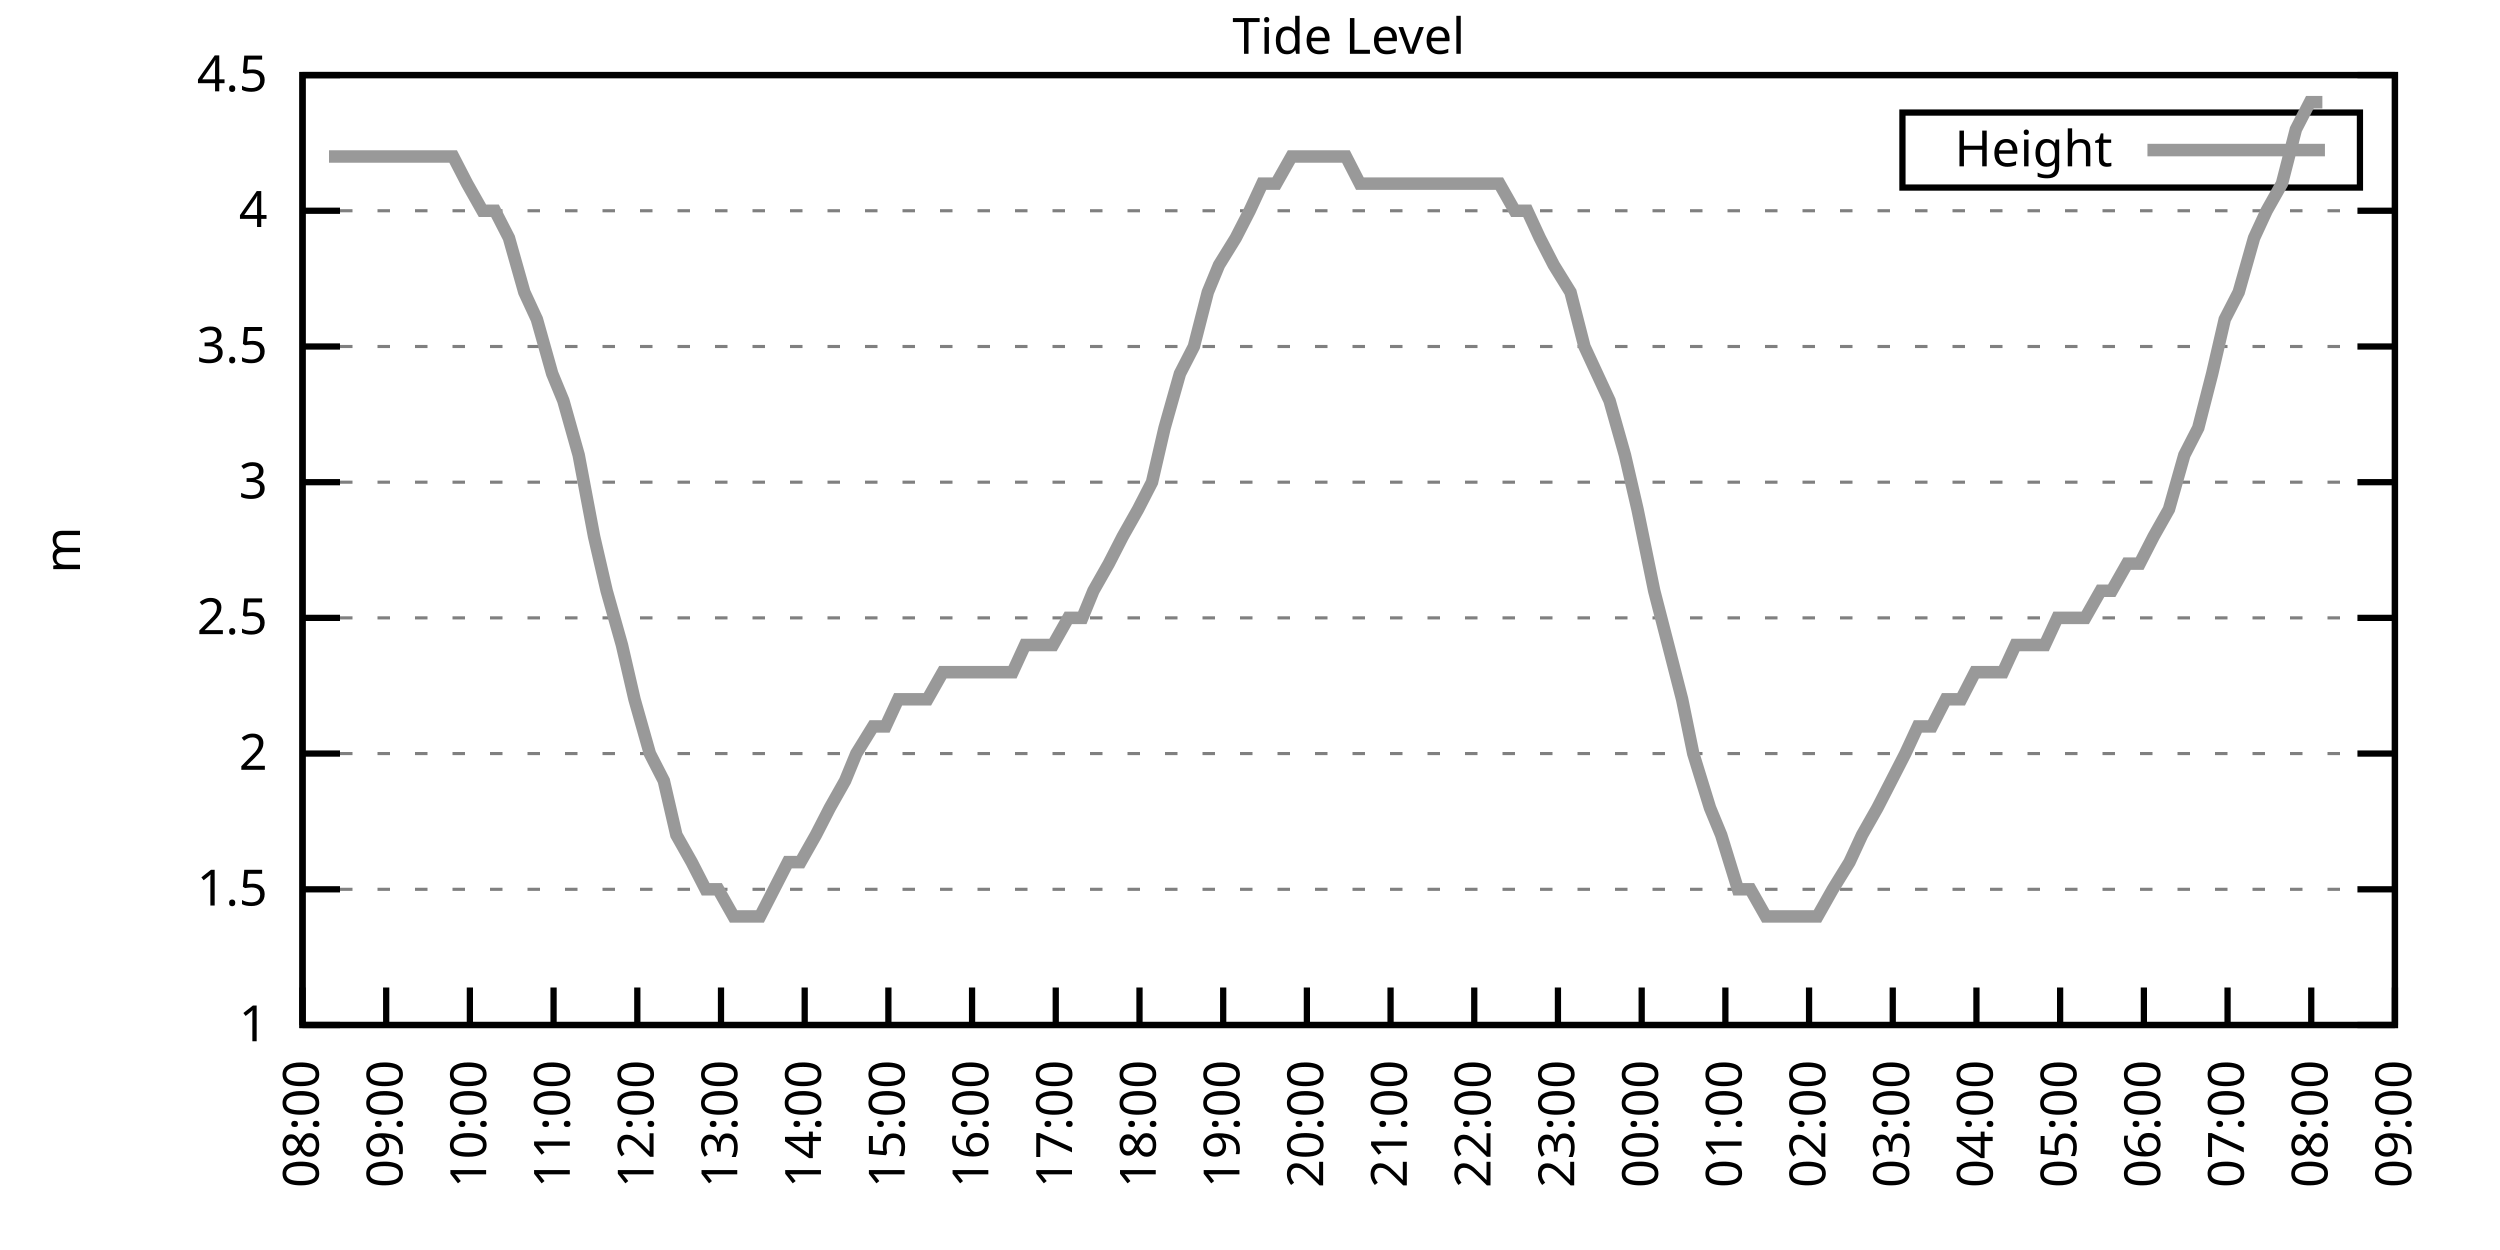
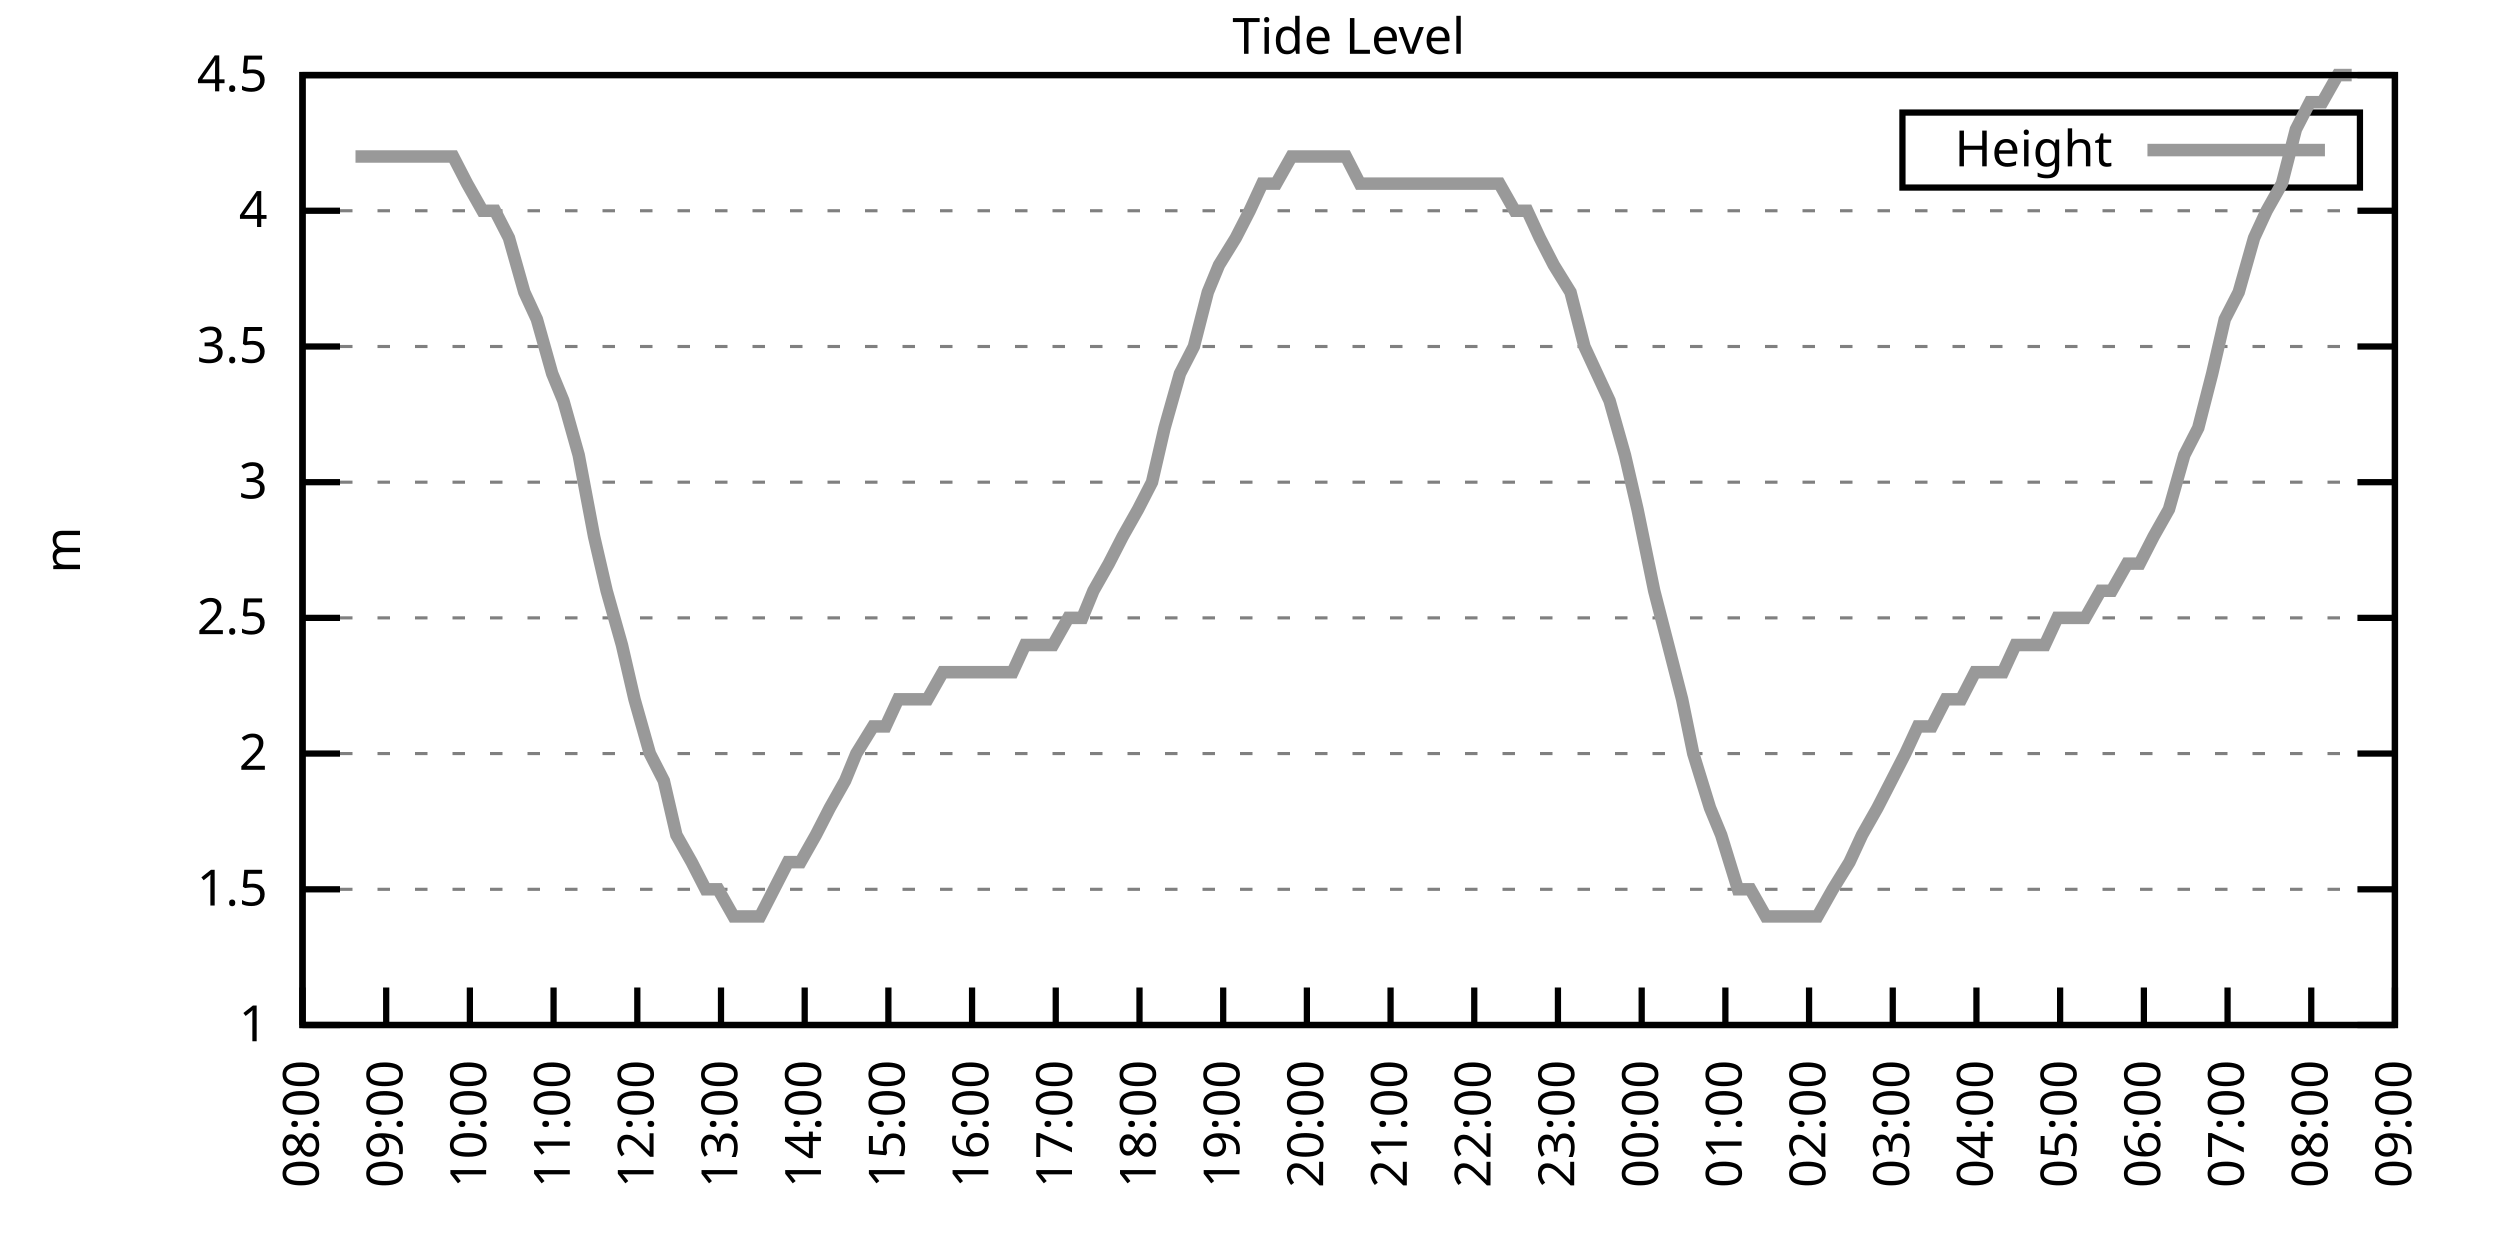
<svg xmlns="http://www.w3.org/2000/svg" xmlns:xlink="http://www.w3.org/1999/xlink" width="400" height="200" viewBox="0 0 400 200">
  <g id="gnuplot_canvas">
    <rect x="0" y="0" width="400" height="200" fill="none" />
    <defs>
      <circle id="gpDot" r="0.5" stroke-width="0.5" stroke="currentColor" />
      <path id="gpPt0" stroke-width="0.333" stroke="currentColor" d="M-1,0 h2 M0,-1 v2" />
      <path id="gpPt1" stroke-width="0.333" stroke="currentColor" d="M-1,-1 L1,1 M1,-1 L-1,1" />
      <path id="gpPt2" stroke-width="0.333" stroke="currentColor" d="M-1,0 L1,0 M0,-1 L0,1 M-1,-1 L1,1 M-1,1 L1,-1" />
      <rect id="gpPt3" stroke-width="0.333" stroke="currentColor" x="-1" y="-1" width="2" height="2" />
      <rect id="gpPt4" stroke-width="0.333" stroke="currentColor" fill="currentColor" x="-1" y="-1" width="2" height="2" />
      <circle id="gpPt5" stroke-width="0.333" stroke="currentColor" cx="0" cy="0" r="1" />
      <use xlink:href="#gpPt5" id="gpPt6" fill="currentColor" stroke="none" />
      <path id="gpPt7" stroke-width="0.333" stroke="currentColor" d="M0,-1.33 L-1.33,0.67 L1.33,0.67 z" />
      <use xlink:href="#gpPt7" id="gpPt8" fill="currentColor" stroke="none" />
      <use xlink:href="#gpPt7" id="gpPt9" stroke="currentColor" transform="rotate(180)" />
      <use xlink:href="#gpPt9" id="gpPt10" fill="currentColor" stroke="none" />
      <use xlink:href="#gpPt3" id="gpPt11" stroke="currentColor" transform="rotate(45)" />
      <use xlink:href="#gpPt11" id="gpPt12" fill="currentColor" stroke="none" />
      <path id="gpPt13" stroke-width="0.333" stroke="currentColor" d="M0,1.330 L1.265,0.411 L0.782,-1.067 L-0.782,-1.076 L-1.265,0.411 z" />
      <use xlink:href="#gpPt13" id="gpPt14" fill="currentColor" stroke="none" />
      <filter id="textbox" filterUnits="objectBoundingBox" x="0" y="0" height="1" width="1">
        <feFlood flood-color="white" flood-opacity="1" result="bgnd" />
        <feComposite in="SourceGraphic" in2="bgnd" operator="atop" />
      </filter>
      <filter id="greybox" filterUnits="objectBoundingBox" x="0" y="0" height="1" width="1">
        <feFlood flood-color="lightgrey" flood-opacity="1" result="grey" />
        <feComposite in="SourceGraphic" in2="grey" operator="atop" />
      </filter>
    </defs>
    <g fill="none" color="white" stroke="currentColor" stroke-width="1.00" stroke-linecap="butt" stroke-linejoin="miter">
</g>
    <g fill="none" color="black" stroke="currentColor" stroke-width="1.00" stroke-linecap="butt" stroke-linejoin="miter">
      <g stroke="none" shape-rendering="crispEdges">
        <polygon fill="rgb(255, 255, 255)" points="48.40,164.00 383.18,164.00 383.18,12.02 48.40,12.02 " />
      </g>
    </g>
    <g fill="none" color="black" stroke="currentColor" stroke-width="1.00" stroke-linecap="butt" stroke-linejoin="miter">
</g>
    <g fill="none" color="black" stroke="black" stroke-width="0.50" stroke-linecap="butt" stroke-linejoin="miter">
</g>
    <g fill="none" color="gray" stroke="currentColor" stroke-width="0.50" stroke-linecap="butt" stroke-linejoin="miter">
      <path stroke="gray" stroke-dasharray="2,4" class="gridline" d="M48.40,164.00 L383.19,164.00  " />
    </g>
    <g fill="none" color="gray" stroke="gray" stroke-width="1.00" stroke-linecap="butt" stroke-linejoin="miter">
</g>
    <g fill="none" color="black" stroke="currentColor" stroke-width="1.00" stroke-linecap="butt" stroke-linejoin="miter">
      <path stroke="black" d="M48.40,164.00 L54.40,164.00 M383.19,164.00 L377.19,164.00  " />
      <g transform="translate(42.80,166.60)" stroke="none" fill="black" font-family="Sans" font-size="8.00" text-anchor="end">
        <text>
          <tspan font-family="Sans"> 1</tspan>
        </text>
      </g>
    </g>
    <g fill="none" color="black" stroke="currentColor" stroke-width="1.00" stroke-linecap="butt" stroke-linejoin="miter">
</g>
    <g fill="none" color="black" stroke="black" stroke-width="0.50" stroke-linecap="butt" stroke-linejoin="miter">
</g>
    <g fill="none" color="gray" stroke="currentColor" stroke-width="0.50" stroke-linecap="butt" stroke-linejoin="miter">
      <path stroke="gray" stroke-dasharray="2,4" class="gridline" d="M48.40,142.29 L383.19,142.29  " />
    </g>
    <g fill="none" color="gray" stroke="gray" stroke-width="1.00" stroke-linecap="butt" stroke-linejoin="miter">
</g>
    <g fill="none" color="black" stroke="currentColor" stroke-width="1.00" stroke-linecap="butt" stroke-linejoin="miter">
      <path stroke="black" d="M48.40,142.29 L54.40,142.29 M383.19,142.29 L377.19,142.29  " />
      <g transform="translate(42.80,144.89)" stroke="none" fill="black" font-family="Sans" font-size="8.00" text-anchor="end">
        <text>
          <tspan font-family="Sans"> 1.5</tspan>
        </text>
      </g>
    </g>
    <g fill="none" color="black" stroke="currentColor" stroke-width="1.00" stroke-linecap="butt" stroke-linejoin="miter">
</g>
    <g fill="none" color="black" stroke="black" stroke-width="0.50" stroke-linecap="butt" stroke-linejoin="miter">
</g>
    <g fill="none" color="gray" stroke="currentColor" stroke-width="0.50" stroke-linecap="butt" stroke-linejoin="miter">
      <path stroke="gray" stroke-dasharray="2,4" class="gridline" d="M48.40,120.57 L383.19,120.57  " />
    </g>
    <g fill="none" color="gray" stroke="gray" stroke-width="1.00" stroke-linecap="butt" stroke-linejoin="miter">
</g>
    <g fill="none" color="black" stroke="currentColor" stroke-width="1.00" stroke-linecap="butt" stroke-linejoin="miter">
      <path stroke="black" d="M48.40,120.57 L54.40,120.57 M383.19,120.57 L377.19,120.57  " />
      <g transform="translate(42.80,123.17)" stroke="none" fill="black" font-family="Sans" font-size="8.00" text-anchor="end">
        <text>
          <tspan font-family="Sans"> 2</tspan>
        </text>
      </g>
    </g>
    <g fill="none" color="black" stroke="currentColor" stroke-width="1.00" stroke-linecap="butt" stroke-linejoin="miter">
</g>
    <g fill="none" color="black" stroke="black" stroke-width="0.50" stroke-linecap="butt" stroke-linejoin="miter">
</g>
    <g fill="none" color="gray" stroke="currentColor" stroke-width="0.50" stroke-linecap="butt" stroke-linejoin="miter">
      <path stroke="gray" stroke-dasharray="2,4" class="gridline" d="M48.40,98.86 L383.19,98.86  " />
    </g>
    <g fill="none" color="gray" stroke="gray" stroke-width="1.00" stroke-linecap="butt" stroke-linejoin="miter">
</g>
    <g fill="none" color="black" stroke="currentColor" stroke-width="1.00" stroke-linecap="butt" stroke-linejoin="miter">
      <path stroke="black" d="M48.40,98.86 L54.40,98.86 M383.19,98.86 L377.19,98.86  " />
      <g transform="translate(42.80,101.46)" stroke="none" fill="black" font-family="Sans" font-size="8.00" text-anchor="end">
        <text>
          <tspan font-family="Sans"> 2.5</tspan>
        </text>
      </g>
    </g>
    <g fill="none" color="black" stroke="currentColor" stroke-width="1.00" stroke-linecap="butt" stroke-linejoin="miter">
</g>
    <g fill="none" color="black" stroke="black" stroke-width="0.50" stroke-linecap="butt" stroke-linejoin="miter">
</g>
    <g fill="none" color="gray" stroke="currentColor" stroke-width="0.50" stroke-linecap="butt" stroke-linejoin="miter">
      <path stroke="gray" stroke-dasharray="2,4" class="gridline" d="M48.40,77.15 L383.19,77.15  " />
    </g>
    <g fill="none" color="gray" stroke="gray" stroke-width="1.00" stroke-linecap="butt" stroke-linejoin="miter">
</g>
    <g fill="none" color="black" stroke="currentColor" stroke-width="1.00" stroke-linecap="butt" stroke-linejoin="miter">
      <path stroke="black" d="M48.40,77.15 L54.40,77.15 M383.19,77.15 L377.19,77.15  " />
      <g transform="translate(42.80,79.75)" stroke="none" fill="black" font-family="Sans" font-size="8.00" text-anchor="end">
        <text>
          <tspan font-family="Sans"> 3</tspan>
        </text>
      </g>
    </g>
    <g fill="none" color="black" stroke="currentColor" stroke-width="1.00" stroke-linecap="butt" stroke-linejoin="miter">
</g>
    <g fill="none" color="black" stroke="black" stroke-width="0.50" stroke-linecap="butt" stroke-linejoin="miter">
</g>
    <g fill="none" color="gray" stroke="currentColor" stroke-width="0.50" stroke-linecap="butt" stroke-linejoin="miter">
      <path stroke="gray" stroke-dasharray="2,4" class="gridline" d="M48.40,55.44 L383.19,55.44  " />
    </g>
    <g fill="none" color="gray" stroke="gray" stroke-width="1.00" stroke-linecap="butt" stroke-linejoin="miter">
</g>
    <g fill="none" color="black" stroke="currentColor" stroke-width="1.00" stroke-linecap="butt" stroke-linejoin="miter">
      <path stroke="black" d="M48.40,55.44 L54.40,55.44 M383.19,55.44 L377.19,55.44  " />
      <g transform="translate(42.80,58.04)" stroke="none" fill="black" font-family="Sans" font-size="8.00" text-anchor="end">
        <text>
          <tspan font-family="Sans"> 3.5</tspan>
        </text>
      </g>
    </g>
    <g fill="none" color="black" stroke="currentColor" stroke-width="1.00" stroke-linecap="butt" stroke-linejoin="miter">
</g>
    <g fill="none" color="black" stroke="black" stroke-width="0.50" stroke-linecap="butt" stroke-linejoin="miter">
</g>
    <g fill="none" color="gray" stroke="currentColor" stroke-width="0.50" stroke-linecap="butt" stroke-linejoin="miter">
      <path stroke="gray" stroke-dasharray="2,4" class="gridline" d="M48.40,33.72 L383.19,33.72  " />
    </g>
    <g fill="none" color="gray" stroke="gray" stroke-width="1.00" stroke-linecap="butt" stroke-linejoin="miter">
</g>
    <g fill="none" color="black" stroke="currentColor" stroke-width="1.00" stroke-linecap="butt" stroke-linejoin="miter">
      <path stroke="black" d="M48.40,33.72 L54.40,33.72 M383.19,33.72 L377.19,33.72  " />
      <g transform="translate(42.80,36.32)" stroke="none" fill="black" font-family="Sans" font-size="8.00" text-anchor="end">
        <text>
          <tspan font-family="Sans"> 4</tspan>
        </text>
      </g>
    </g>
    <g fill="none" color="black" stroke="currentColor" stroke-width="1.00" stroke-linecap="butt" stroke-linejoin="miter">
</g>
    <g fill="none" color="black" stroke="black" stroke-width="0.50" stroke-linecap="butt" stroke-linejoin="miter">
</g>
    <g fill="none" color="gray" stroke="currentColor" stroke-width="0.50" stroke-linecap="butt" stroke-linejoin="miter">
      <path stroke="gray" stroke-dasharray="2,4" class="gridline" d="M48.40,12.01 L383.19,12.01  " />
    </g>
    <g fill="none" color="gray" stroke="gray" stroke-width="1.00" stroke-linecap="butt" stroke-linejoin="miter">
</g>
    <g fill="none" color="black" stroke="currentColor" stroke-width="1.00" stroke-linecap="butt" stroke-linejoin="miter">
      <path stroke="black" d="M48.40,12.01 L54.40,12.01 M383.19,12.01 L377.19,12.01  " />
      <g transform="translate(42.80,14.61)" stroke="none" fill="black" font-family="Sans" font-size="8.00" text-anchor="end">
        <text>
          <tspan font-family="Sans"> 4.5</tspan>
        </text>
      </g>
    </g>
    <g fill="none" color="black" stroke="currentColor" stroke-width="1.00" stroke-linecap="butt" stroke-linejoin="miter">
      <path stroke="black" d="M48.40,164.00 L48.40,158.00  " />
      <g transform="translate(51.00,169.60) rotate(270.00)" stroke="none" fill="black" font-family="Sans" font-size="8.00" text-anchor="end">
        <text>
          <tspan font-family="Sans">08:00</tspan>
        </text>
      </g>
    </g>
    <g fill="none" color="black" stroke="currentColor" stroke-width="1.00" stroke-linecap="butt" stroke-linejoin="miter">
      <path stroke="black" d="M61.79,164.00 L61.79,158.00  " />
      <g transform="translate(64.39,169.60) rotate(270.00)" stroke="none" fill="black" font-family="Sans" font-size="8.00" text-anchor="end">
        <text>
          <tspan font-family="Sans">09:00</tspan>
        </text>
      </g>
    </g>
    <g fill="none" color="black" stroke="currentColor" stroke-width="1.00" stroke-linecap="butt" stroke-linejoin="miter">
      <path stroke="black" d="M75.18,164.00 L75.18,158.00  " />
      <g transform="translate(77.78,169.60) rotate(270.00)" stroke="none" fill="black" font-family="Sans" font-size="8.00" text-anchor="end">
        <text>
          <tspan font-family="Sans">10:00</tspan>
        </text>
      </g>
    </g>
    <g fill="none" color="black" stroke="currentColor" stroke-width="1.00" stroke-linecap="butt" stroke-linejoin="miter">
      <path stroke="black" d="M88.57,164.00 L88.57,158.00  " />
      <g transform="translate(91.17,169.60) rotate(270.00)" stroke="none" fill="black" font-family="Sans" font-size="8.00" text-anchor="end">
        <text>
          <tspan font-family="Sans">11:00</tspan>
        </text>
      </g>
    </g>
    <g fill="none" color="black" stroke="currentColor" stroke-width="1.00" stroke-linecap="butt" stroke-linejoin="miter">
      <path stroke="black" d="M101.97,164.00 L101.97,158.00  " />
      <g transform="translate(104.57,169.60) rotate(270.00)" stroke="none" fill="black" font-family="Sans" font-size="8.00" text-anchor="end">
        <text>
          <tspan font-family="Sans">12:00</tspan>
        </text>
      </g>
    </g>
    <g fill="none" color="black" stroke="currentColor" stroke-width="1.00" stroke-linecap="butt" stroke-linejoin="miter">
      <path stroke="black" d="M115.36,164.00 L115.36,158.00  " />
      <g transform="translate(117.96,169.60) rotate(270.00)" stroke="none" fill="black" font-family="Sans" font-size="8.00" text-anchor="end">
        <text>
          <tspan font-family="Sans">13:00</tspan>
        </text>
      </g>
    </g>
    <g fill="none" color="black" stroke="currentColor" stroke-width="1.00" stroke-linecap="butt" stroke-linejoin="miter">
      <path stroke="black" d="M128.75,164.00 L128.75,158.00  " />
      <g transform="translate(131.35,169.60) rotate(270.00)" stroke="none" fill="black" font-family="Sans" font-size="8.00" text-anchor="end">
        <text>
          <tspan font-family="Sans">14:00</tspan>
        </text>
      </g>
    </g>
    <g fill="none" color="black" stroke="currentColor" stroke-width="1.00" stroke-linecap="butt" stroke-linejoin="miter">
      <path stroke="black" d="M142.14,164.00 L142.14,158.00  " />
      <g transform="translate(144.74,169.60) rotate(270.00)" stroke="none" fill="black" font-family="Sans" font-size="8.00" text-anchor="end">
        <text>
          <tspan font-family="Sans">15:00</tspan>
        </text>
      </g>
    </g>
    <g fill="none" color="black" stroke="currentColor" stroke-width="1.00" stroke-linecap="butt" stroke-linejoin="miter">
      <path stroke="black" d="M155.53,164.00 L155.53,158.00  " />
      <g transform="translate(158.13,169.60) rotate(270.00)" stroke="none" fill="black" font-family="Sans" font-size="8.00" text-anchor="end">
        <text>
          <tspan font-family="Sans">16:00</tspan>
        </text>
      </g>
    </g>
    <g fill="none" color="black" stroke="currentColor" stroke-width="1.00" stroke-linecap="butt" stroke-linejoin="miter">
      <path stroke="black" d="M168.92,164.00 L168.92,158.00  " />
      <g transform="translate(171.52,169.60) rotate(270.00)" stroke="none" fill="black" font-family="Sans" font-size="8.00" text-anchor="end">
        <text>
          <tspan font-family="Sans">17:00</tspan>
        </text>
      </g>
    </g>
    <g fill="none" color="black" stroke="currentColor" stroke-width="1.00" stroke-linecap="butt" stroke-linejoin="miter">
      <path stroke="black" d="M182.32,164.00 L182.32,158.00  " />
      <g transform="translate(184.92,169.60) rotate(270.00)" stroke="none" fill="black" font-family="Sans" font-size="8.00" text-anchor="end">
        <text>
          <tspan font-family="Sans">18:00</tspan>
        </text>
      </g>
    </g>
    <g fill="none" color="black" stroke="currentColor" stroke-width="1.00" stroke-linecap="butt" stroke-linejoin="miter">
      <path stroke="black" d="M195.71,164.00 L195.71,158.00  " />
      <g transform="translate(198.31,169.60) rotate(270.00)" stroke="none" fill="black" font-family="Sans" font-size="8.00" text-anchor="end">
        <text>
          <tspan font-family="Sans">19:00</tspan>
        </text>
      </g>
    </g>
    <g fill="none" color="black" stroke="currentColor" stroke-width="1.00" stroke-linecap="butt" stroke-linejoin="miter">
      <path stroke="black" d="M209.10,164.00 L209.10,158.00  " />
      <g transform="translate(211.70,169.60) rotate(270.00)" stroke="none" fill="black" font-family="Sans" font-size="8.00" text-anchor="end">
        <text>
          <tspan font-family="Sans">20:00</tspan>
        </text>
      </g>
    </g>
    <g fill="none" color="black" stroke="currentColor" stroke-width="1.00" stroke-linecap="butt" stroke-linejoin="miter">
      <path stroke="black" d="M222.49,164.00 L222.49,158.00  " />
      <g transform="translate(225.09,169.60) rotate(270.00)" stroke="none" fill="black" font-family="Sans" font-size="8.00" text-anchor="end">
        <text>
          <tspan font-family="Sans">21:00</tspan>
        </text>
      </g>
    </g>
    <g fill="none" color="black" stroke="currentColor" stroke-width="1.00" stroke-linecap="butt" stroke-linejoin="miter">
      <path stroke="black" d="M235.88,164.00 L235.88,158.00  " />
      <g transform="translate(238.48,169.60) rotate(270.00)" stroke="none" fill="black" font-family="Sans" font-size="8.00" text-anchor="end">
        <text>
          <tspan font-family="Sans">22:00</tspan>
        </text>
      </g>
    </g>
    <g fill="none" color="black" stroke="currentColor" stroke-width="1.00" stroke-linecap="butt" stroke-linejoin="miter">
      <path stroke="black" d="M249.27,164.00 L249.27,158.00  " />
      <g transform="translate(251.87,169.60) rotate(270.00)" stroke="none" fill="black" font-family="Sans" font-size="8.00" text-anchor="end">
        <text>
          <tspan font-family="Sans">23:00</tspan>
        </text>
      </g>
    </g>
    <g fill="none" color="black" stroke="currentColor" stroke-width="1.00" stroke-linecap="butt" stroke-linejoin="miter">
      <path stroke="black" d="M262.67,164.00 L262.67,158.00  " />
      <g transform="translate(265.27,169.60) rotate(270.00)" stroke="none" fill="black" font-family="Sans" font-size="8.00" text-anchor="end">
        <text>
          <tspan font-family="Sans">00:00</tspan>
        </text>
      </g>
    </g>
    <g fill="none" color="black" stroke="currentColor" stroke-width="1.00" stroke-linecap="butt" stroke-linejoin="miter">
      <path stroke="black" d="M276.06,164.00 L276.06,158.00  " />
      <g transform="translate(278.66,169.60) rotate(270.00)" stroke="none" fill="black" font-family="Sans" font-size="8.00" text-anchor="end">
        <text>
          <tspan font-family="Sans">01:00</tspan>
        </text>
      </g>
    </g>
    <g fill="none" color="black" stroke="currentColor" stroke-width="1.00" stroke-linecap="butt" stroke-linejoin="miter">
      <path stroke="black" d="M289.45,164.00 L289.45,158.00  " />
      <g transform="translate(292.05,169.60) rotate(270.00)" stroke="none" fill="black" font-family="Sans" font-size="8.00" text-anchor="end">
        <text>
          <tspan font-family="Sans">02:00</tspan>
        </text>
      </g>
    </g>
    <g fill="none" color="black" stroke="currentColor" stroke-width="1.00" stroke-linecap="butt" stroke-linejoin="miter">
      <path stroke="black" d="M302.84,164.00 L302.84,158.00  " />
      <g transform="translate(305.44,169.60) rotate(270.00)" stroke="none" fill="black" font-family="Sans" font-size="8.00" text-anchor="end">
        <text>
          <tspan font-family="Sans">03:00</tspan>
        </text>
      </g>
    </g>
    <g fill="none" color="black" stroke="currentColor" stroke-width="1.00" stroke-linecap="butt" stroke-linejoin="miter">
      <path stroke="black" d="M316.23,164.00 L316.23,158.00  " />
      <g transform="translate(318.83,169.60) rotate(270.00)" stroke="none" fill="black" font-family="Sans" font-size="8.00" text-anchor="end">
        <text>
          <tspan font-family="Sans">04:00</tspan>
        </text>
      </g>
    </g>
    <g fill="none" color="black" stroke="currentColor" stroke-width="1.00" stroke-linecap="butt" stroke-linejoin="miter">
      <path stroke="black" d="M329.62,164.00 L329.62,158.00  " />
      <g transform="translate(332.22,169.60) rotate(270.00)" stroke="none" fill="black" font-family="Sans" font-size="8.00" text-anchor="end">
        <text>
          <tspan font-family="Sans">05:00</tspan>
        </text>
      </g>
    </g>
    <g fill="none" color="black" stroke="currentColor" stroke-width="1.00" stroke-linecap="butt" stroke-linejoin="miter">
      <path stroke="black" d="M343.02,164.00 L343.02,158.00  " />
      <g transform="translate(345.62,169.60) rotate(270.00)" stroke="none" fill="black" font-family="Sans" font-size="8.00" text-anchor="end">
        <text>
          <tspan font-family="Sans">06:00</tspan>
        </text>
      </g>
    </g>
    <g fill="none" color="black" stroke="currentColor" stroke-width="1.00" stroke-linecap="butt" stroke-linejoin="miter">
      <path stroke="black" d="M356.41,164.00 L356.41,158.00  " />
      <g transform="translate(359.01,169.60) rotate(270.00)" stroke="none" fill="black" font-family="Sans" font-size="8.00" text-anchor="end">
        <text>
          <tspan font-family="Sans">07:00</tspan>
        </text>
      </g>
    </g>
    <g fill="none" color="black" stroke="currentColor" stroke-width="1.00" stroke-linecap="butt" stroke-linejoin="miter">
      <path stroke="black" d="M369.80,164.00 L369.80,158.00  " />
      <g transform="translate(372.40,169.60) rotate(270.00)" stroke="none" fill="black" font-family="Sans" font-size="8.00" text-anchor="end">
        <text>
          <tspan font-family="Sans">08:00</tspan>
        </text>
      </g>
    </g>
    <g fill="none" color="black" stroke="currentColor" stroke-width="1.00" stroke-linecap="butt" stroke-linejoin="miter">
      <path stroke="black" d="M383.19,164.00 L383.19,158.00  " />
      <g transform="translate(385.79,169.60) rotate(270.00)" stroke="none" fill="black" font-family="Sans" font-size="8.00" text-anchor="end">
        <text>
          <tspan font-family="Sans">09:00</tspan>
        </text>
      </g>
    </g>
    <g fill="none" color="black" stroke="currentColor" stroke-width="1.00" stroke-linecap="butt" stroke-linejoin="miter">
</g>
    <g fill="none" color="black" stroke="currentColor" stroke-width="1.00" stroke-linecap="butt" stroke-linejoin="miter">
      <path stroke="black" d="M48.40,12.01 L48.40,164.00 L383.19,164.00 L383.19,12.01 L48.40,12.01 Z  " />
    </g>
    <g fill="none" color="black" stroke="currentColor" stroke-width="1.00" stroke-linecap="butt" stroke-linejoin="miter">
</g>
    <g fill="none" color="black" stroke="currentColor" stroke-width="1.00" stroke-linecap="butt" stroke-linejoin="miter">
      <path stroke="black" d="M304.39,30.01 L304.39,18.01 L377.59,18.01 L377.59,30.01 L304.39,30.01 Z  " />
    </g>
    <g id="Tide_level_plot_1">
      <g fill="none" color="white" stroke="black" stroke-width="2.00" stroke-linecap="butt" stroke-linejoin="miter">
</g>
      <g fill="none" color="black" stroke="currentColor" stroke-width="2.00" stroke-linecap="butt" stroke-linejoin="miter">
        <g transform="translate(337.99,26.61)" stroke="none" fill="black" font-family="Sans" font-size="8.00" text-anchor="end">
          <text>
            <tspan font-family="Sans">Height</tspan>
          </text>
        </g>
      </g>
      <g fill="none" color="black" stroke="currentColor" stroke-width="2.00" stroke-linecap="butt" stroke-linejoin="miter">
-         <path stroke="rgb(153, 153, 153)" d="M343.59,24.01 L371.99,24.01 M52.64,25.04 L54.65,25.04 L56.88,25.04 L59.11,25.04 L61.57,25.04 L63.80,25.04   L65.81,25.04 L68.26,25.04 L70.27,25.04 L72.50,25.04 L74.74,29.38 L77.19,33.72 L79.20,33.72 L81.43,38.07   L83.89,46.75 L85.90,51.09 L88.35,59.78 L90.14,64.12 L92.59,72.81 L95.05,85.83 L97.06,94.52 L99.51,103.20   L101.52,111.89 L103.98,120.57 L106.21,124.92 L108.22,133.60 L110.67,137.94 L112.90,142.29 L114.91,142.29 L117.37,146.63   L119.38,146.63 L121.61,146.63 L123.84,142.29 L126.07,137.94 L128.08,137.94 L130.54,133.60 L132.77,129.26 L135.22,124.92   L137.01,120.57 L139.69,116.23 L141.69,116.23 L143.70,111.89 L146.38,111.89 L148.39,111.89 L150.85,107.55 L152.85,107.55   L155.09,107.55 L157.32,107.55 L159.55,107.55 L162.01,107.55 L164.01,103.20 L166.02,103.20 L168.48,103.20 L170.93,98.86   L173.17,98.86 L174.95,94.52 L177.41,90.18 L179.64,85.83 L182.09,81.49 L184.32,77.15 L186.33,68.46 L188.79,59.78   L191.02,55.44 L193.25,46.75 L195.04,42.41 L197.72,38.07 L199.95,33.72 L201.96,29.38 L204.19,29.38 L206.64,25.04   L208.65,25.04 L211.11,25.04 L213.12,25.04 L215.35,25.04 L217.58,29.38 L220.04,29.38 L222.04,29.38 L224.05,29.38   L226.51,29.38 L228.52,29.38 L231.20,29.38 L233.43,29.38 L235.66,29.38 L237.89,29.38 L239.90,29.38 L242.36,33.72   L244.36,33.72 L246.37,38.07 L248.60,42.41 L251.28,46.75 L253.51,55.44 L255.52,59.78 L257.53,64.12 L259.99,72.81   L262.00,81.49 L264.67,94.52 L266.91,103.20 L269.14,111.89 L270.92,120.57 L273.60,129.26 L275.39,133.60 L278.07,142.29   L280.07,142.29 L282.53,146.63 L284.76,146.63 L286.32,146.63 L288.78,146.63 L290.79,146.63 L293.24,142.29 L295.92,137.94   L297.93,133.60 L300.39,129.26 L302.62,124.92 L304.85,120.57 L306.86,116.23 L309.09,116.23 L311.32,111.89 L313.78,111.89   L316.01,107.55 L318.02,107.55 L320.47,107.55 L322.48,103.20 L324.94,103.20 L327.17,103.20 L329.18,98.86 L331.63,98.86   L333.64,98.86 L336.10,94.52 L337.88,94.52 L340.34,90.18 L342.35,90.18 L344.58,85.83 L347.03,81.49 L349.49,72.81   L351.72,68.46 L353.95,59.78 L355.96,51.09 L358.19,46.75 L360.65,38.07 L362.66,33.72 L365.11,29.38 L367.34,20.70   L369.58,16.35 L371.58,16.35  " />
+         <path stroke="rgb(153, 153, 153)" d="M343.59,24.01 L371.99,24.01 M56.88,25.04 L59.11,25.04 L61.57,25.04 L63.80,25.04 L65.81,25.04 L68.26,25.04   L70.27,25.04 L72.50,25.04 L74.74,29.38 L77.19,33.72 L79.20,33.72 L81.43,38.07 L83.89,46.75 L85.90,51.09   L88.35,59.78 L90.14,64.12 L92.59,72.81 L95.05,85.83 L97.06,94.52 L99.51,103.20 L101.52,111.89 L103.98,120.57   L106.21,124.92 L108.22,133.60 L110.67,137.94 L112.90,142.29 L114.91,142.29 L117.37,146.63 L119.38,146.63 L121.61,146.63   L123.84,142.29 L126.07,137.94 L128.08,137.94 L130.54,133.60 L132.77,129.26 L135.22,124.92 L137.01,120.57 L139.69,116.23   L141.69,116.23 L143.70,111.89 L146.38,111.89 L148.39,111.89 L150.85,107.55 L152.85,107.55 L155.09,107.55 L157.32,107.55   L159.55,107.55 L162.01,107.55 L164.01,103.20 L166.02,103.20 L168.48,103.20 L170.93,98.86 L173.17,98.86 L174.95,94.52   L177.41,90.18 L179.64,85.83 L182.09,81.49 L184.32,77.15 L186.33,68.46 L188.79,59.78 L191.02,55.44 L193.25,46.75   L195.04,42.41 L197.72,38.07 L199.95,33.72 L201.96,29.38 L204.19,29.38 L206.64,25.04 L208.65,25.04 L211.11,25.04   L213.12,25.04 L215.35,25.04 L217.58,29.38 L220.04,29.38 L222.04,29.38 L224.05,29.38 L226.51,29.38 L228.52,29.38   L231.20,29.38 L233.43,29.38 L235.66,29.38 L237.89,29.38 L239.90,29.38 L242.36,33.72 L244.36,33.72 L246.37,38.07   L248.60,42.41 L251.28,46.75 L253.51,55.44 L255.52,59.78 L257.53,64.12 L259.99,72.81 L262.00,81.49 L264.67,94.52   L266.91,103.20 L269.14,111.89 L270.92,120.57 L273.60,129.26 L275.39,133.60 L278.07,142.29 L280.07,142.29 L282.53,146.63   L284.76,146.63 L286.32,146.63 L288.78,146.63 L290.79,146.63 L293.24,142.29 L295.92,137.94 L297.93,133.60 L300.39,129.26   L302.62,124.92 L304.85,120.57 L306.86,116.23 L309.09,116.23 L311.32,111.89 L313.78,111.89 L316.01,107.55 L318.02,107.55   L320.47,107.55 L322.48,103.20 L324.94,103.20 L327.17,103.20 L329.18,98.86 L331.63,98.86 L333.64,98.86 L336.10,94.52   L337.88,94.52 L340.34,90.18 L342.35,90.18 L344.58,85.83 L347.03,81.49 L349.49,72.81 L351.72,68.46 L353.95,59.78   L355.96,51.09 L358.19,46.75 L360.65,38.07 L362.66,33.72 L365.11,29.38 L367.34,20.70 L369.58,16.35 L371.58,16.35   L374.04,12.01 L376.27,12.01  " />
      </g>
    </g>
    <g fill="none" color="black" stroke="currentColor" stroke-width="2.00" stroke-linecap="butt" stroke-linejoin="miter">
</g>
    <g fill="none" color="black" stroke="black" stroke-width="1.00" stroke-linecap="butt" stroke-linejoin="miter">
</g>
    <g fill="none" color="black" stroke="currentColor" stroke-width="1.00" stroke-linecap="butt" stroke-linejoin="miter">
      <path stroke="black" d="M48.40,12.01 L48.40,164.00 L383.19,164.00 L383.19,12.01 L48.40,12.01 Z  " />
      <g transform="translate(12.80,88.01) rotate(270.00)" stroke="none" fill="black" font-family="Sans" font-size="8.00" text-anchor="middle">
        <text>
          <tspan font-family="Sans">m</tspan>
        </text>
      </g>
    </g>
    <g fill="none" color="black" stroke="currentColor" stroke-width="1.00" stroke-linecap="butt" stroke-linejoin="miter">
</g>
    <g fill="none" color="black" stroke="currentColor" stroke-width="1.00" stroke-linecap="butt" stroke-linejoin="miter">
      <g transform="translate(215.79,8.61)" stroke="none" fill="black" font-family="Sans" font-size="8.00" text-anchor="middle">
        <text>
          <tspan font-family="Sans">Tide Level</tspan>
        </text>
      </g>
    </g>
    <g fill="none" color="black" stroke="currentColor" stroke-width="1.00" stroke-linecap="butt" stroke-linejoin="miter">
</g>
  </g>
</svg>
